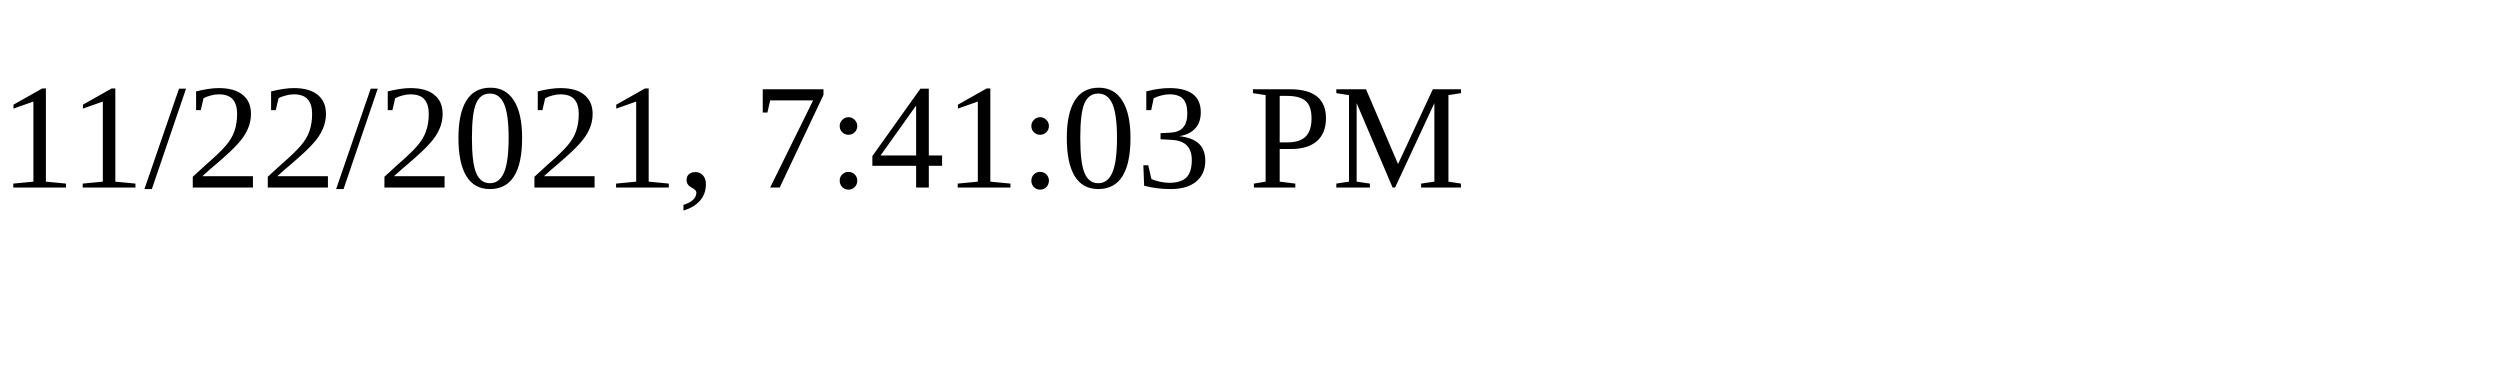
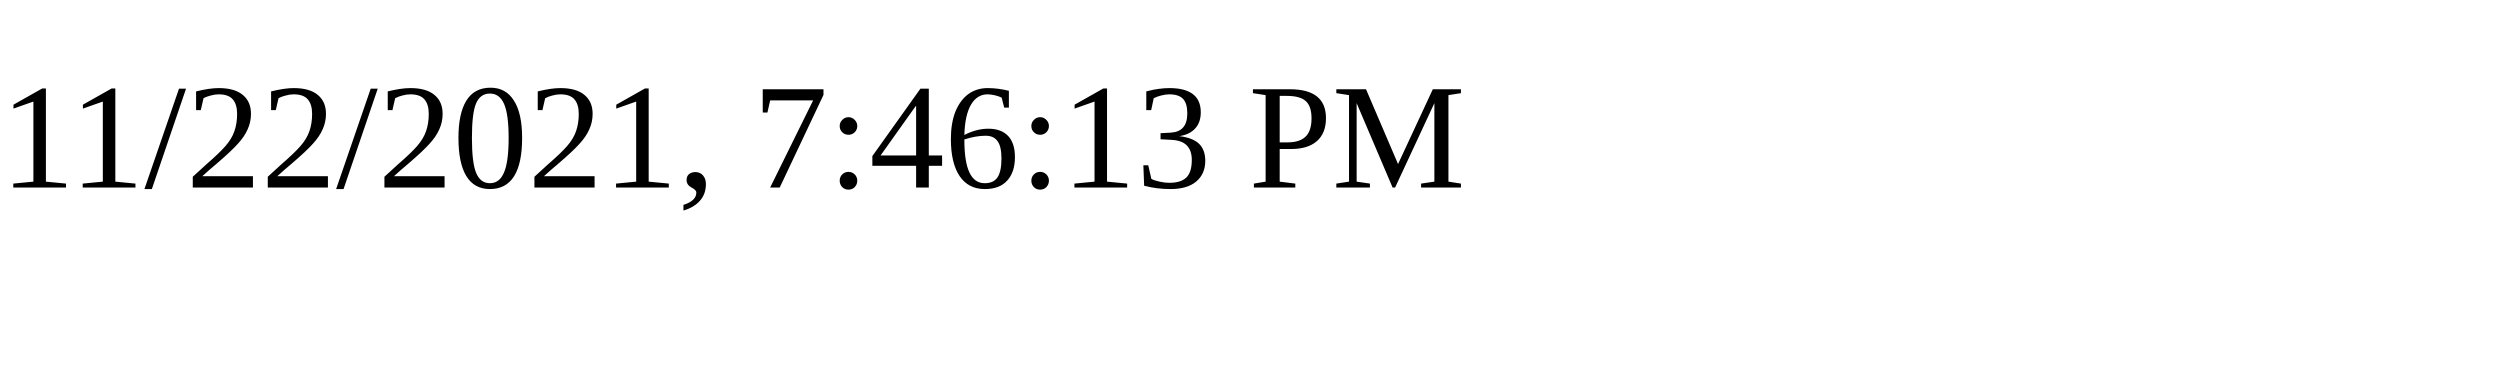
<svg xmlns="http://www.w3.org/2000/svg" height="30" width="200">
-   <text x="0" y="15">11/22/2021, 7:41:03 PM</text>
+   <text x="0" y="15">11/22/2021, 7:46:13 PM</text>
</svg>
